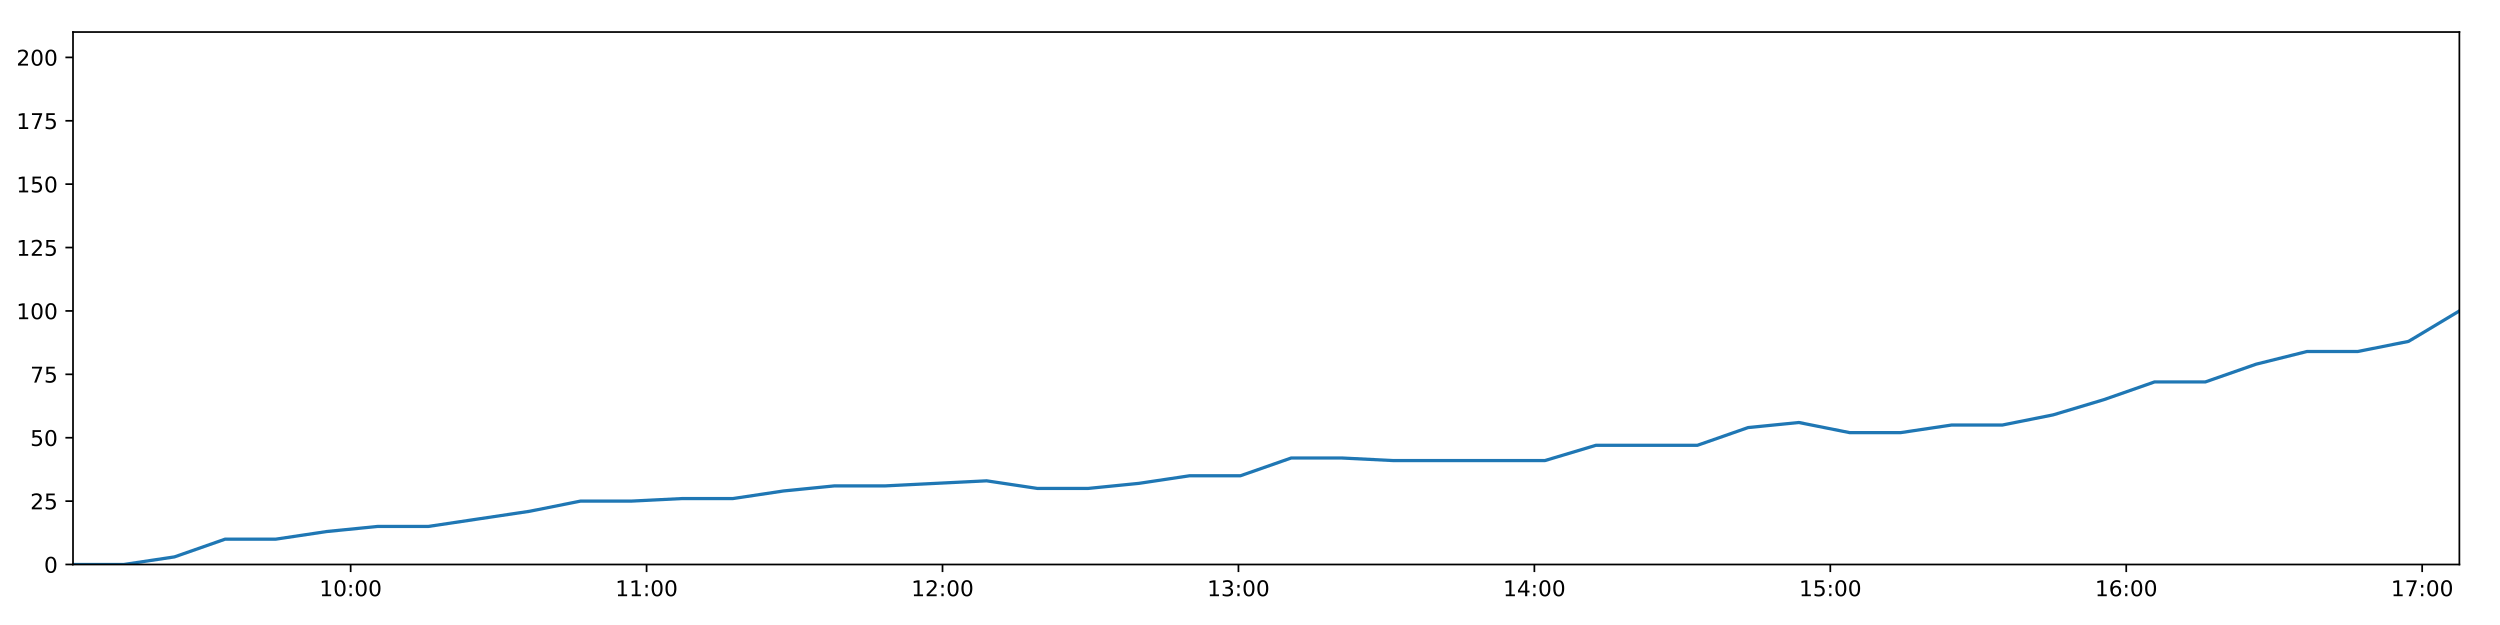
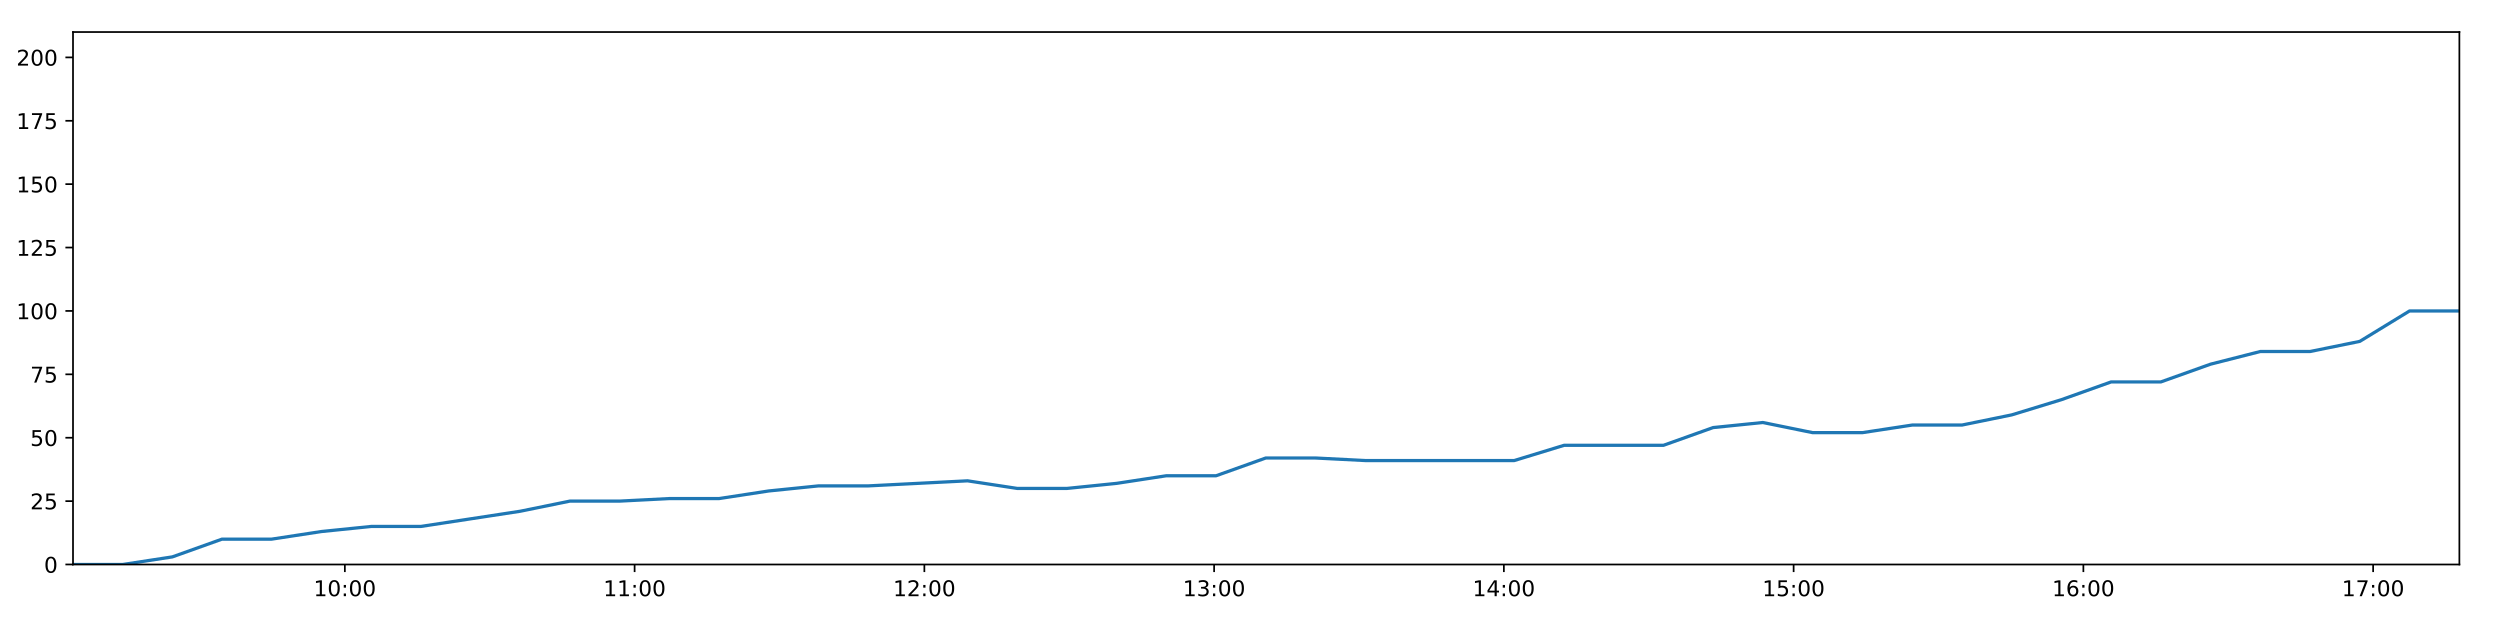
<svg xmlns="http://www.w3.org/2000/svg" xmlns:xlink="http://www.w3.org/1999/xlink" height="288pt" version="1.1" viewBox="0 0 1152 288" width="1152pt">
  <defs>
    <style type="text/css">
*{stroke-linecap:butt;stroke-linejoin:round;}
  </style>
  </defs>
  <g id="figure_1">
    <g id="patch_1">
      <path d="M 0 288  L 1152 288  L 1152 0  L 0 0  z " style="fill:#ffffff;" />
    </g>
    <g id="axes_1">
      <g id="patch_2">
        <path d="M 33.64 260.12  L 1133.28 260.12  L 1133.28 14.76  L 33.64 14.76  z " style="fill:#ffffff;" />
      </g>
      <g id="matplotlib.axis_1">
        <g id="xtick_1">
          <g id="line2d_1">
            <defs>
-               <path d="M 0 0  L 0 3.5  " id="mad0a0085aa" style="stroke:#000000;stroke-width:0.8;" />
-             </defs>
-             <g>
-               <use style="stroke:#000000;stroke-width:0.8;" x="161.58" xlink:href="#mad0a0085aa" y="260.12" />
+               <path d="M 0 0  L 0 3.5  " id="m2f5eada5d1" style="stroke:#000000;stroke-width:0.8;" />
+             </defs>
+             <g>
+               <use style="stroke:#000000;stroke-width:0.8;" x="158.909" xlink:href="#m2f5eada5d1" y="260.12" />
            </g>
          </g>
          <g id="text_1">
            <defs>
              <path d="M 12.406 8.297  L 28.516 8.297  L 28.516 63.922  L 10.984 60.406  L 10.984 69.391  L 28.422 72.906  L 38.281 72.906  L 38.281 8.297  L 54.391 8.297  L 54.391 0  L 12.406 0  z " id="DejaVuSans-49" />
              <path d="M 31.781 66.406  Q 24.172 66.406 20.328 58.906  Q 16.5 51.422 16.5 36.375  Q 16.5 21.391 20.328 13.891  Q 24.172 6.391 31.781 6.391  Q 39.453 6.391 43.281 13.891  Q 47.125 21.391 47.125 36.375  Q 47.125 51.422 43.281 58.906  Q 39.453 66.406 31.781 66.406  z M 31.781 74.219  Q 44.047 74.219 50.516 64.516  Q 56.984 54.828 56.984 36.375  Q 56.984 17.969 50.516 8.266  Q 44.047 -1.422 31.781 -1.422  Q 19.531 -1.422 13.062 8.266  Q 6.594 17.969 6.594 36.375  Q 6.594 54.828 13.062 64.516  Q 19.531 74.219 31.781 74.219  z " id="DejaVuSans-48" />
              <path d="M 11.719 12.406  L 22.016 12.406  L 22.016 0  L 11.719 0  z M 11.719 51.703  L 22.016 51.703  L 22.016 39.312  L 11.719 39.312  z " id="DejaVuSans-58" />
            </defs>
-             <g transform="translate(147.1704 274.7184)scale(0.1 -0.1)">
+             <g transform="translate(144.4997 274.7184)scale(0.1 -0.1)">
              <use xlink:href="#DejaVuSans-49" />
              <use x="63.623" xlink:href="#DejaVuSans-48" />
              <use x="127.246" xlink:href="#DejaVuSans-58" />
              <use x="160.938" xlink:href="#DejaVuSans-48" />
              <use x="224.561" xlink:href="#DejaVuSans-48" />
            </g>
          </g>
        </g>
        <g id="xtick_2">
          <g id="line2d_2">
            <g>
-               <use style="stroke:#000000;stroke-width:0.8;" x="297.945" xlink:href="#mad0a0085aa" y="260.12" />
+               <use style="stroke:#000000;stroke-width:0.8;" x="292.427" xlink:href="#m2f5eada5d1" y="260.12" />
            </g>
          </g>
          <g id="text_2">
-             <g transform="translate(283.5354 274.7184)scale(0.1 -0.1)">
+             <g transform="translate(278.018 274.7184)scale(0.1 -0.1)">
              <use xlink:href="#DejaVuSans-49" />
              <use x="63.623" xlink:href="#DejaVuSans-49" />
              <use x="127.246" xlink:href="#DejaVuSans-58" />
              <use x="160.938" xlink:href="#DejaVuSans-48" />
              <use x="224.561" xlink:href="#DejaVuSans-48" />
            </g>
          </g>
        </g>
        <g id="xtick_3">
          <g id="line2d_3">
            <g>
-               <use style="stroke:#000000;stroke-width:0.8;" x="434.31" xlink:href="#mad0a0085aa" y="260.12" />
+               <use style="stroke:#000000;stroke-width:0.8;" x="425.946" xlink:href="#m2f5eada5d1" y="260.12" />
            </g>
          </g>
          <g id="text_3">
            <defs>
              <path d="M 19.188 8.297  L 53.609 8.297  L 53.609 0  L 7.328 0  L 7.328 8.297  Q 12.938 14.109 22.625 23.891  Q 32.328 33.688 34.812 36.531  Q 39.547 41.844 41.422 45.531  Q 43.312 49.219 43.312 52.781  Q 43.312 58.594 39.234 62.25  Q 35.156 65.922 28.609 65.922  Q 23.969 65.922 18.812 64.312  Q 13.672 62.703 7.812 59.422  L 7.812 69.391  Q 13.766 71.781 18.938 73  Q 24.125 74.219 28.422 74.219  Q 39.75 74.219 46.484 68.547  Q 53.219 62.891 53.219 53.422  Q 53.219 48.922 51.531 44.891  Q 49.859 40.875 45.406 35.406  Q 44.188 33.984 37.641 27.219  Q 31.109 20.453 19.188 8.297  z " id="DejaVuSans-50" />
            </defs>
-             <g transform="translate(419.9004 274.7184)scale(0.1 -0.1)">
+             <g transform="translate(411.5364 274.7184)scale(0.1 -0.1)">
              <use xlink:href="#DejaVuSans-49" />
              <use x="63.623" xlink:href="#DejaVuSans-50" />
              <use x="127.246" xlink:href="#DejaVuSans-58" />
              <use x="160.938" xlink:href="#DejaVuSans-48" />
              <use x="224.561" xlink:href="#DejaVuSans-48" />
            </g>
          </g>
        </g>
        <g id="xtick_4">
          <g id="line2d_4">
            <g>
-               <use style="stroke:#000000;stroke-width:0.8;" x="570.675" xlink:href="#mad0a0085aa" y="260.12" />
+               <use style="stroke:#000000;stroke-width:0.8;" x="559.464" xlink:href="#m2f5eada5d1" y="260.12" />
            </g>
          </g>
          <g id="text_4">
            <defs>
              <path d="M 40.578 39.312  Q 47.656 37.797 51.625 33  Q 55.609 28.219 55.609 21.188  Q 55.609 10.406 48.188 4.484  Q 40.766 -1.422 27.094 -1.422  Q 22.516 -1.422 17.656 -0.516  Q 12.797 0.391 7.625 2.203  L 7.625 11.719  Q 11.719 9.328 16.594 8.109  Q 21.484 6.891 26.812 6.891  Q 36.078 6.891 40.938 10.547  Q 45.797 14.203 45.797 21.188  Q 45.797 27.641 41.281 31.266  Q 36.766 34.906 28.719 34.906  L 20.219 34.906  L 20.219 43.016  L 29.109 43.016  Q 36.375 43.016 40.234 45.922  Q 44.094 48.828 44.094 54.297  Q 44.094 59.906 40.109 62.906  Q 36.141 65.922 28.719 65.922  Q 24.656 65.922 20.016 65.031  Q 15.375 64.156 9.812 62.312  L 9.812 71.094  Q 15.438 72.656 20.344 73.438  Q 25.25 74.219 29.594 74.219  Q 40.828 74.219 47.359 69.109  Q 53.906 64.016 53.906 55.328  Q 53.906 49.266 50.438 45.094  Q 46.969 40.922 40.578 39.312  z " id="DejaVuSans-51" />
            </defs>
-             <g transform="translate(556.2654 274.7184)scale(0.1 -0.1)">
+             <g transform="translate(545.0548 274.7184)scale(0.1 -0.1)">
              <use xlink:href="#DejaVuSans-49" />
              <use x="63.623" xlink:href="#DejaVuSans-51" />
              <use x="127.246" xlink:href="#DejaVuSans-58" />
              <use x="160.938" xlink:href="#DejaVuSans-48" />
              <use x="224.561" xlink:href="#DejaVuSans-48" />
            </g>
          </g>
        </g>
        <g id="xtick_5">
          <g id="line2d_5">
            <g>
-               <use style="stroke:#000000;stroke-width:0.8;" x="707.04" xlink:href="#mad0a0085aa" y="260.12" />
+               <use style="stroke:#000000;stroke-width:0.8;" x="692.983" xlink:href="#m2f5eada5d1" y="260.12" />
            </g>
          </g>
          <g id="text_5">
            <defs>
              <path d="M 37.797 64.312  L 12.891 25.391  L 37.797 25.391  z M 35.203 72.906  L 47.609 72.906  L 47.609 25.391  L 58.016 25.391  L 58.016 17.188  L 47.609 17.188  L 47.609 0  L 37.797 0  L 37.797 17.188  L 4.891 17.188  L 4.891 26.703  z " id="DejaVuSans-52" />
            </defs>
-             <g transform="translate(692.6304 274.7184)scale(0.1 -0.1)">
+             <g transform="translate(678.5731 274.7184)scale(0.1 -0.1)">
              <use xlink:href="#DejaVuSans-49" />
              <use x="63.623" xlink:href="#DejaVuSans-52" />
              <use x="127.246" xlink:href="#DejaVuSans-58" />
              <use x="160.938" xlink:href="#DejaVuSans-48" />
              <use x="224.561" xlink:href="#DejaVuSans-48" />
            </g>
          </g>
        </g>
        <g id="xtick_6">
          <g id="line2d_6">
            <g>
-               <use style="stroke:#000000;stroke-width:0.8;" x="843.405" xlink:href="#mad0a0085aa" y="260.12" />
+               <use style="stroke:#000000;stroke-width:0.8;" x="826.501" xlink:href="#m2f5eada5d1" y="260.12" />
            </g>
          </g>
          <g id="text_6">
            <defs>
              <path d="M 10.797 72.906  L 49.516 72.906  L 49.516 64.594  L 19.828 64.594  L 19.828 46.734  Q 21.969 47.469 24.109 47.828  Q 26.266 48.188 28.422 48.188  Q 40.625 48.188 47.75 41.5  Q 54.891 34.812 54.891 23.391  Q 54.891 11.625 47.562 5.094  Q 40.234 -1.422 26.906 -1.422  Q 22.312 -1.422 17.547 -0.641  Q 12.797 0.141 7.719 1.703  L 7.719 11.625  Q 12.109 9.234 16.797 8.062  Q 21.484 6.891 26.703 6.891  Q 35.156 6.891 40.078 11.328  Q 45.016 15.766 45.016 23.391  Q 45.016 31 40.078 35.438  Q 35.156 39.891 26.703 39.891  Q 22.75 39.891 18.812 39.016  Q 14.891 38.141 10.797 36.281  z " id="DejaVuSans-53" />
            </defs>
-             <g transform="translate(828.9953 274.7184)scale(0.1 -0.1)">
+             <g transform="translate(812.0915 274.7184)scale(0.1 -0.1)">
              <use xlink:href="#DejaVuSans-49" />
              <use x="63.623" xlink:href="#DejaVuSans-53" />
              <use x="127.246" xlink:href="#DejaVuSans-58" />
              <use x="160.938" xlink:href="#DejaVuSans-48" />
              <use x="224.561" xlink:href="#DejaVuSans-48" />
            </g>
          </g>
        </g>
        <g id="xtick_7">
          <g id="line2d_7">
            <g>
-               <use style="stroke:#000000;stroke-width:0.8;" x="979.77" xlink:href="#mad0a0085aa" y="260.12" />
+               <use style="stroke:#000000;stroke-width:0.8;" x="960.019" xlink:href="#m2f5eada5d1" y="260.12" />
            </g>
          </g>
          <g id="text_7">
            <defs>
              <path d="M 33.016 40.375  Q 26.375 40.375 22.484 35.828  Q 18.609 31.297 18.609 23.391  Q 18.609 15.531 22.484 10.953  Q 26.375 6.391 33.016 6.391  Q 39.656 6.391 43.531 10.953  Q 47.406 15.531 47.406 23.391  Q 47.406 31.297 43.531 35.828  Q 39.656 40.375 33.016 40.375  z M 52.594 71.297  L 52.594 62.312  Q 48.875 64.062 45.094 64.984  Q 41.312 65.922 37.594 65.922  Q 27.828 65.922 22.672 59.328  Q 17.531 52.734 16.797 39.406  Q 19.672 43.656 24.016 45.922  Q 28.375 48.188 33.594 48.188  Q 44.578 48.188 50.953 41.516  Q 57.328 34.859 57.328 23.391  Q 57.328 12.156 50.688 5.359  Q 44.047 -1.422 33.016 -1.422  Q 20.359 -1.422 13.672 8.266  Q 6.984 17.969 6.984 36.375  Q 6.984 53.656 15.188 63.938  Q 23.391 74.219 37.203 74.219  Q 40.922 74.219 44.703 73.484  Q 48.484 72.75 52.594 71.297  z " id="DejaVuSans-54" />
            </defs>
-             <g transform="translate(965.3603 274.7184)scale(0.1 -0.1)">
+             <g transform="translate(945.6099 274.7184)scale(0.1 -0.1)">
              <use xlink:href="#DejaVuSans-49" />
              <use x="63.623" xlink:href="#DejaVuSans-54" />
              <use x="127.246" xlink:href="#DejaVuSans-58" />
              <use x="160.938" xlink:href="#DejaVuSans-48" />
              <use x="224.561" xlink:href="#DejaVuSans-48" />
            </g>
          </g>
        </g>
        <g id="xtick_8">
          <g id="line2d_8">
            <g>
-               <use style="stroke:#000000;stroke-width:0.8;" x="1116.135" xlink:href="#mad0a0085aa" y="260.12" />
+               <use style="stroke:#000000;stroke-width:0.8;" x="1093.538" xlink:href="#m2f5eada5d1" y="260.12" />
            </g>
          </g>
          <g id="text_8">
            <defs>
              <path d="M 8.203 72.906  L 55.078 72.906  L 55.078 68.703  L 28.609 0  L 18.312 0  L 43.219 64.594  L 8.203 64.594  z " id="DejaVuSans-55" />
            </defs>
-             <g transform="translate(1101.725 274.7184)scale(0.1 -0.1)">
+             <g transform="translate(1079.128 274.7184)scale(0.1 -0.1)">
              <use xlink:href="#DejaVuSans-49" />
              <use x="63.623" xlink:href="#DejaVuSans-55" />
              <use x="127.246" xlink:href="#DejaVuSans-58" />
              <use x="160.938" xlink:href="#DejaVuSans-48" />
              <use x="224.561" xlink:href="#DejaVuSans-48" />
            </g>
          </g>
        </g>
      </g>
      <g id="matplotlib.axis_2">
        <g id="ytick_1">
          <g id="line2d_9">
            <defs>
-               <path d="M 0 0  L -3.5 0  " id="m8203e0c23b" style="stroke:#000000;stroke-width:0.8;" />
-             </defs>
-             <g>
-               <use style="stroke:#000000;stroke-width:0.8;" x="33.64" xlink:href="#m8203e0c23b" y="260.12" />
+               <path d="M 0 0  L -3.5 0  " id="m84852d1c93" style="stroke:#000000;stroke-width:0.8;" />
+             </defs>
+             <g>
+               <use style="stroke:#000000;stroke-width:0.8;" x="33.64" xlink:href="#m84852d1c93" y="260.12" />
            </g>
          </g>
          <g id="text_9">
            <g transform="translate(20.2775 263.9192)scale(0.1 -0.1)">
              <use xlink:href="#DejaVuSans-48" />
            </g>
          </g>
        </g>
        <g id="ytick_2">
          <g id="line2d_10">
            <g>
-               <use style="stroke:#000000;stroke-width:0.8;" x="33.64" xlink:href="#m8203e0c23b" y="230.91" />
+               <use style="stroke:#000000;stroke-width:0.8;" x="33.64" xlink:href="#m84852d1c93" y="230.91" />
            </g>
          </g>
          <g id="text_10">
            <g transform="translate(13.915 234.7097)scale(0.1 -0.1)">
              <use xlink:href="#DejaVuSans-50" />
              <use x="63.623" xlink:href="#DejaVuSans-53" />
            </g>
          </g>
        </g>
        <g id="ytick_3">
          <g id="line2d_11">
            <g>
-               <use style="stroke:#000000;stroke-width:0.8;" x="33.64" xlink:href="#m8203e0c23b" y="201.701" />
+               <use style="stroke:#000000;stroke-width:0.8;" x="33.64" xlink:href="#m84852d1c93" y="201.701" />
            </g>
          </g>
          <g id="text_11">
            <g transform="translate(13.915 205.5002)scale(0.1 -0.1)">
              <use xlink:href="#DejaVuSans-53" />
              <use x="63.623" xlink:href="#DejaVuSans-48" />
            </g>
          </g>
        </g>
        <g id="ytick_4">
          <g id="line2d_12">
            <g>
-               <use style="stroke:#000000;stroke-width:0.8;" x="33.64" xlink:href="#m8203e0c23b" y="172.491" />
+               <use style="stroke:#000000;stroke-width:0.8;" x="33.64" xlink:href="#m84852d1c93" y="172.491" />
            </g>
          </g>
          <g id="text_12">
            <g transform="translate(13.915 176.2906)scale(0.1 -0.1)">
              <use xlink:href="#DejaVuSans-55" />
              <use x="63.623" xlink:href="#DejaVuSans-53" />
            </g>
          </g>
        </g>
        <g id="ytick_5">
          <g id="line2d_13">
            <g>
-               <use style="stroke:#000000;stroke-width:0.8;" x="33.64" xlink:href="#m8203e0c23b" y="143.282" />
+               <use style="stroke:#000000;stroke-width:0.8;" x="33.64" xlink:href="#m84852d1c93" y="143.282" />
            </g>
          </g>
          <g id="text_13">
            <g transform="translate(7.5525 147.0811)scale(0.1 -0.1)">
              <use xlink:href="#DejaVuSans-49" />
              <use x="63.623" xlink:href="#DejaVuSans-48" />
              <use x="127.246" xlink:href="#DejaVuSans-48" />
            </g>
          </g>
        </g>
        <g id="ytick_6">
          <g id="line2d_14">
            <g>
-               <use style="stroke:#000000;stroke-width:0.8;" x="33.64" xlink:href="#m8203e0c23b" y="114.072" />
+               <use style="stroke:#000000;stroke-width:0.8;" x="33.64" xlink:href="#m84852d1c93" y="114.072" />
            </g>
          </g>
          <g id="text_14">
            <g transform="translate(7.5525 117.8716)scale(0.1 -0.1)">
              <use xlink:href="#DejaVuSans-49" />
              <use x="63.623" xlink:href="#DejaVuSans-50" />
              <use x="127.246" xlink:href="#DejaVuSans-53" />
            </g>
          </g>
        </g>
        <g id="ytick_7">
          <g id="line2d_15">
            <g>
-               <use style="stroke:#000000;stroke-width:0.8;" x="33.64" xlink:href="#m8203e0c23b" y="84.863" />
+               <use style="stroke:#000000;stroke-width:0.8;" x="33.64" xlink:href="#m84852d1c93" y="84.863" />
            </g>
          </g>
          <g id="text_15">
            <g transform="translate(7.5525 88.66208)scale(0.1 -0.1)">
              <use xlink:href="#DejaVuSans-49" />
              <use x="63.623" xlink:href="#DejaVuSans-53" />
              <use x="127.246" xlink:href="#DejaVuSans-48" />
            </g>
          </g>
        </g>
        <g id="ytick_8">
          <g id="line2d_16">
            <g>
-               <use style="stroke:#000000;stroke-width:0.8;" x="33.64" xlink:href="#m8203e0c23b" y="55.653" />
+               <use style="stroke:#000000;stroke-width:0.8;" x="33.64" xlink:href="#m84852d1c93" y="55.653" />
            </g>
          </g>
          <g id="text_16">
            <g transform="translate(7.5525 59.45255)scale(0.1 -0.1)">
              <use xlink:href="#DejaVuSans-49" />
              <use x="63.623" xlink:href="#DejaVuSans-55" />
              <use x="127.246" xlink:href="#DejaVuSans-53" />
            </g>
          </g>
        </g>
        <g id="ytick_9">
          <g id="line2d_17">
            <g>
-               <use style="stroke:#000000;stroke-width:0.8;" x="33.64" xlink:href="#m8203e0c23b" y="26.444" />
+               <use style="stroke:#000000;stroke-width:0.8;" x="33.64" xlink:href="#m84852d1c93" y="26.444" />
            </g>
          </g>
          <g id="text_17">
            <g transform="translate(7.5525 30.24303)scale(0.1 -0.1)">
              <use xlink:href="#DejaVuSans-50" />
              <use x="63.623" xlink:href="#DejaVuSans-48" />
              <use x="127.246" xlink:href="#DejaVuSans-48" />
            </g>
          </g>
        </g>
      </g>
      <g id="line2d_18">
-         <path clip-path="url(#paec9dd2eae)" d="M 33.64 260.12  L 57.027 260.12  L 80.392 256.615  L 103.751 248.436  L 127.121 248.436  L 150.537 244.931  L 173.915 242.594  L 197.293 242.594  L 220.686 239.089  L 244.094 235.584  L 267.494 230.91  L 290.919 230.91  L 314.291 229.742  L 337.675 229.742  L 361.046 226.237  L 384.471 223.9  L 407.858 223.9  L 431.247 222.732  L 454.636 221.563  L 478.02 225.069  L 501.425 225.069  L 524.806 222.732  L 548.202 219.227  L 571.591 219.227  L 594.982 211.048  L 618.369 211.048  L 641.75 212.216  L 665.124 212.216  L 688.501 212.216  L 711.939 212.216  L 735.348 205.206  L 758.708 205.206  L 782.12 205.206  L 805.525 197.027  L 828.93 194.691  L 852.342 199.364  L 875.752 199.364  L 899.268 195.859  L 922.653 195.859  L 946.028 191.186  L 969.421 184.175  L 992.807 175.997  L 1016.215 175.997  L 1039.606 167.818  L 1063.028 161.976  L 1086.436 161.976  L 1109.859 157.302  L 1133.28 143.282  " style="fill:none;stroke:#1f77b4;stroke-linecap:square;stroke-width:1.5;" />
+         <path clip-path="url(#pa0a0317a54)" d="M 33.64 260.12  L 56.539 260.12  L 79.416 256.615  L 102.288 248.436  L 125.169 248.436  L 148.097 244.931  L 170.987 242.594  L 193.877 242.594  L 216.781 239.089  L 239.701 235.584  L 262.612 230.91  L 285.548 230.91  L 308.432 229.742  L 331.329 229.742  L 354.211 226.237  L 377.147 223.9  L 400.046 223.9  L 422.947 222.732  L 445.848 221.563  L 468.743 225.069  L 491.66 225.069  L 514.553 222.732  L 537.46 219.227  L 560.361 219.227  L 583.264 211.048  L 606.163 211.048  L 629.056 212.216  L 651.942 212.216  L 674.83 212.216  L 697.78 212.216  L 720.7 205.206  L 743.573 205.206  L 766.495 205.206  L 789.412 197.027  L 812.328 194.691  L 835.252 199.364  L 858.173 199.364  L 881.198 195.859  L 904.095 195.859  L 926.982 191.186  L 949.886 184.175  L 972.784 175.997  L 995.703 175.997  L 1018.607 167.818  L 1041.54 161.976  L 1064.459 161.976  L 1087.393 157.302  L 1110.325 143.282  L 1133.28 143.282  " style="fill:none;stroke:#1f77b4;stroke-linecap:square;stroke-width:1.5;" />
      </g>
      <g id="patch_3">
        <path d="M 33.64 260.12  L 33.64 14.76  " style="fill:none;stroke:#000000;stroke-linecap:square;stroke-linejoin:miter;stroke-width:0.8;" />
      </g>
      <g id="patch_4">
        <path d="M 1133.28 260.12  L 1133.28 14.76  " style="fill:none;stroke:#000000;stroke-linecap:square;stroke-linejoin:miter;stroke-width:0.8;" />
      </g>
      <g id="patch_5">
        <path d="M 33.64 260.12  L 1133.28 260.12  " style="fill:none;stroke:#000000;stroke-linecap:square;stroke-linejoin:miter;stroke-width:0.8;" />
      </g>
      <g id="patch_6">
        <path d="M 33.64 14.76  L 1133.28 14.76  " style="fill:none;stroke:#000000;stroke-linecap:square;stroke-linejoin:miter;stroke-width:0.8;" />
      </g>
    </g>
  </g>
  <defs>
-     <clipPath id="paec9dd2eae">
+     <clipPath id="pa0a0317a54">
      <rect height="245.36" width="1099.64" x="33.64" y="14.76" />
    </clipPath>
  </defs>
</svg>
